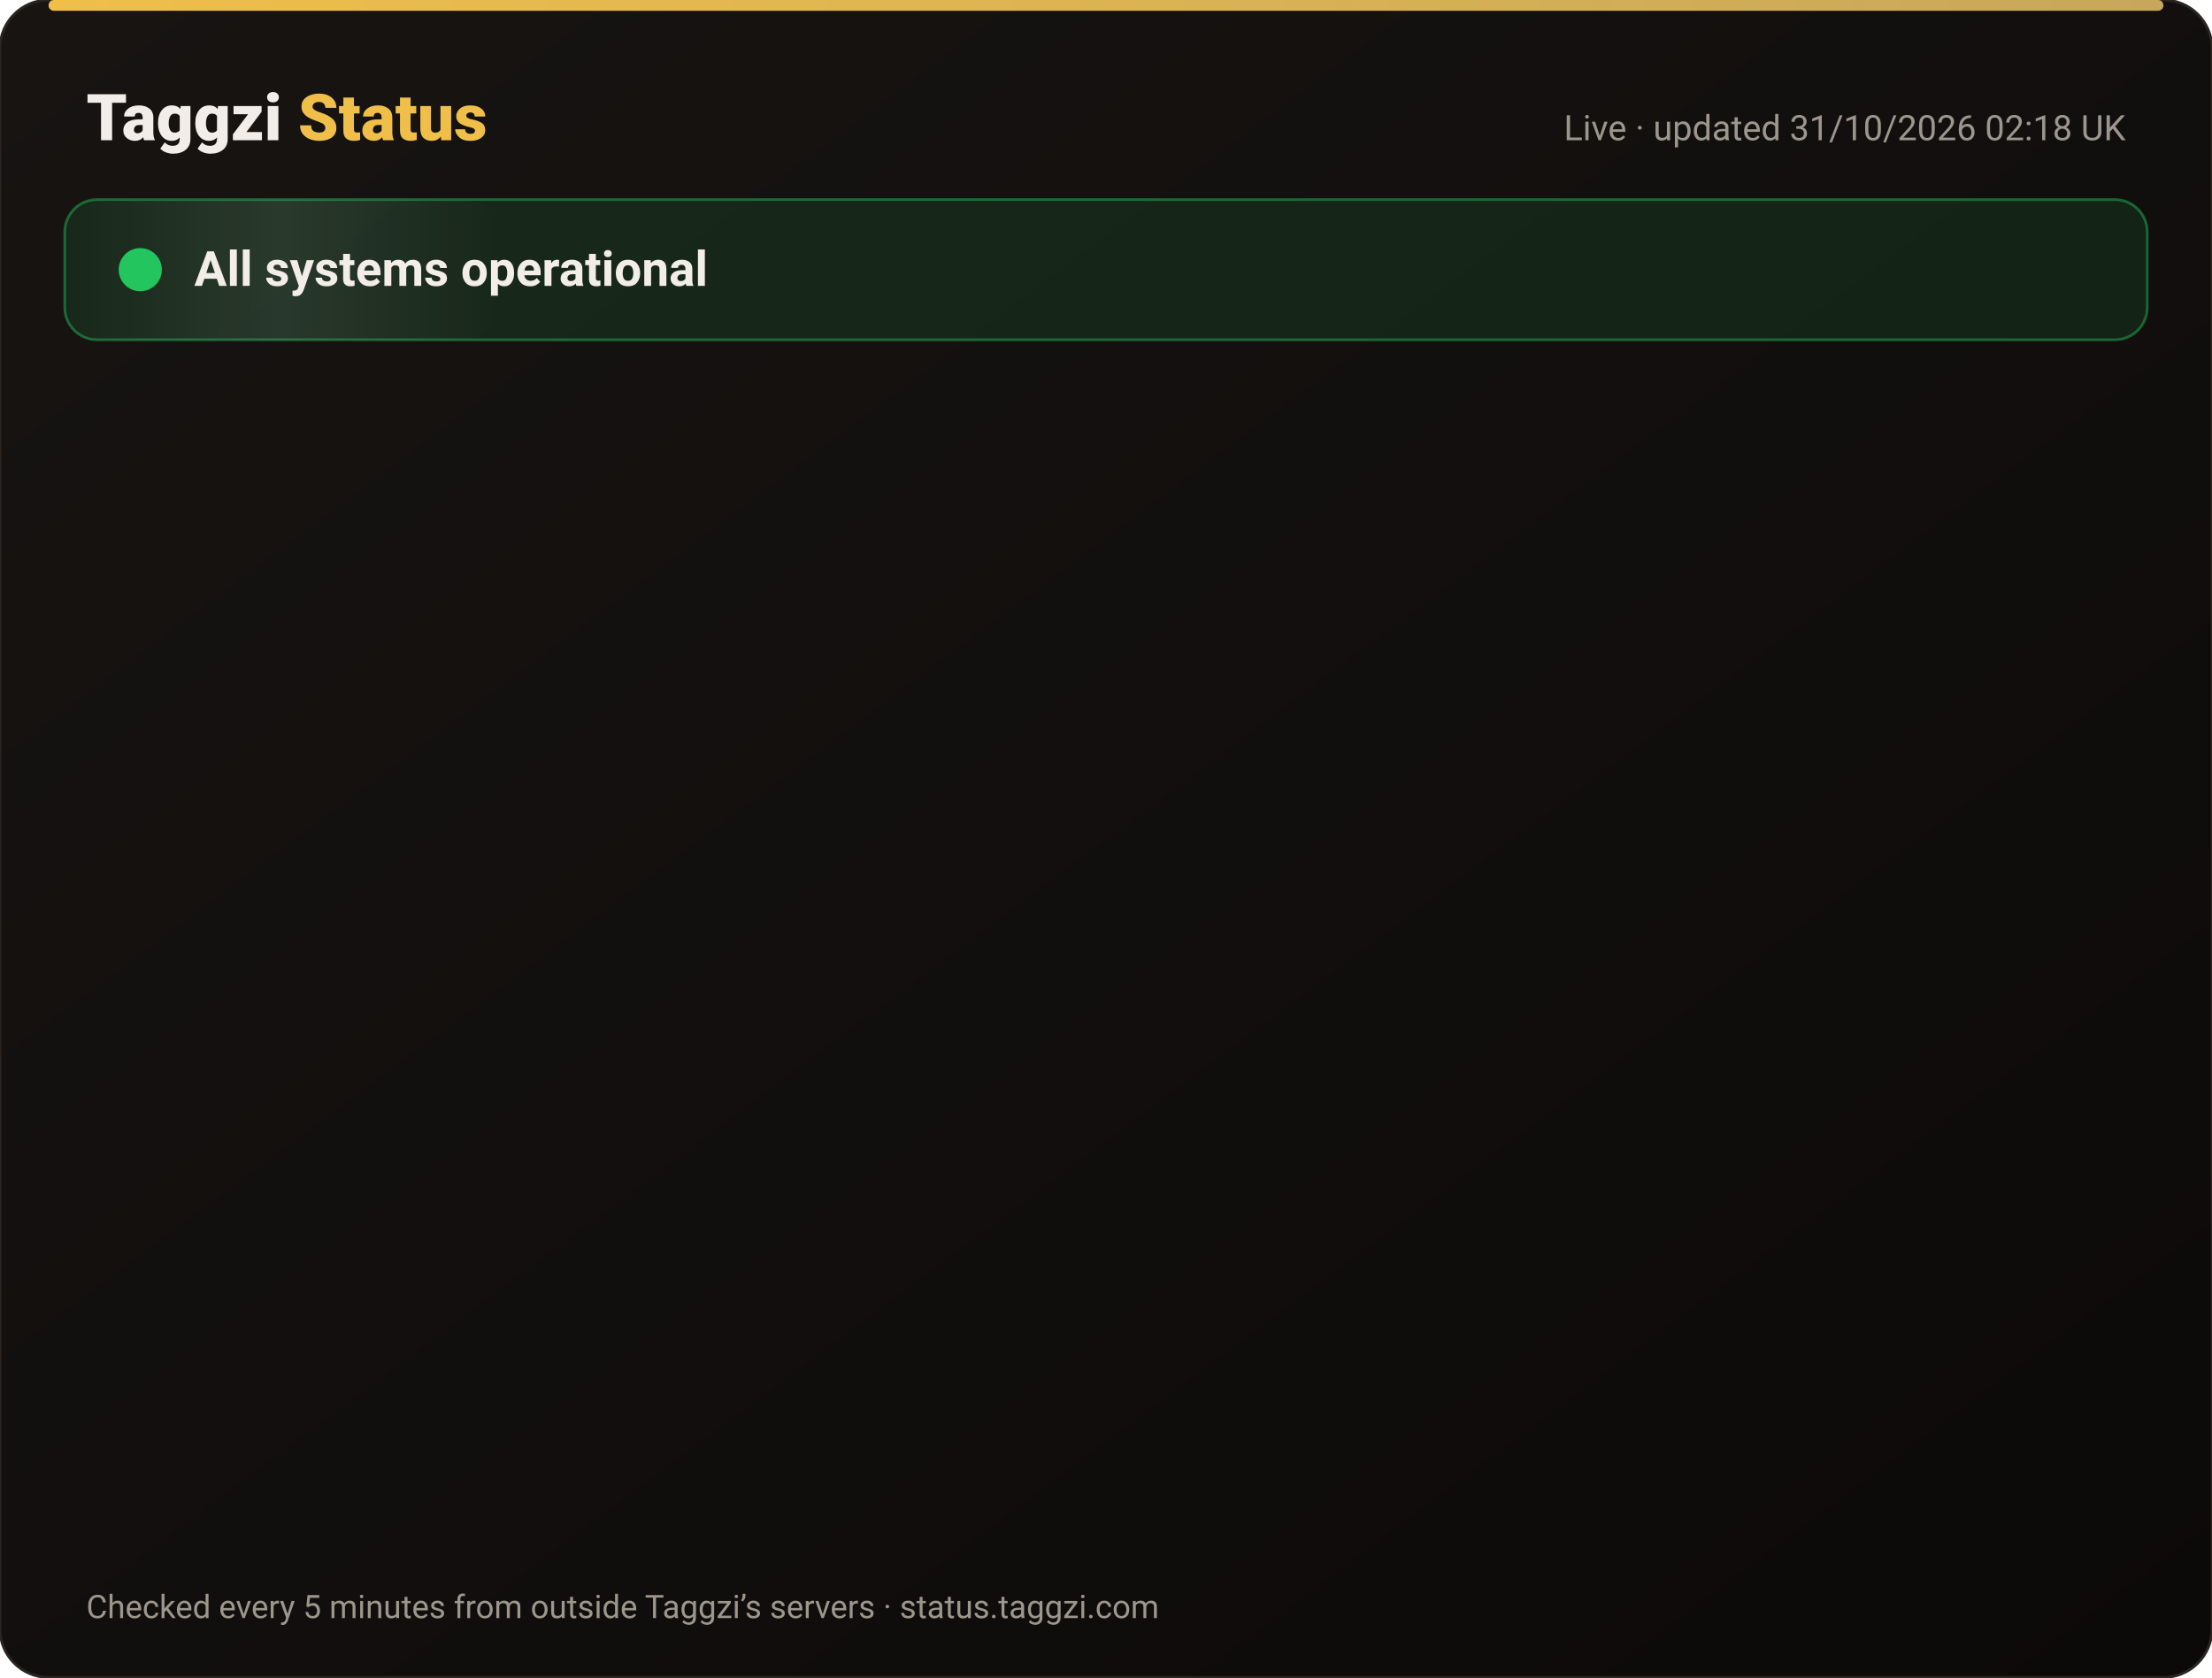
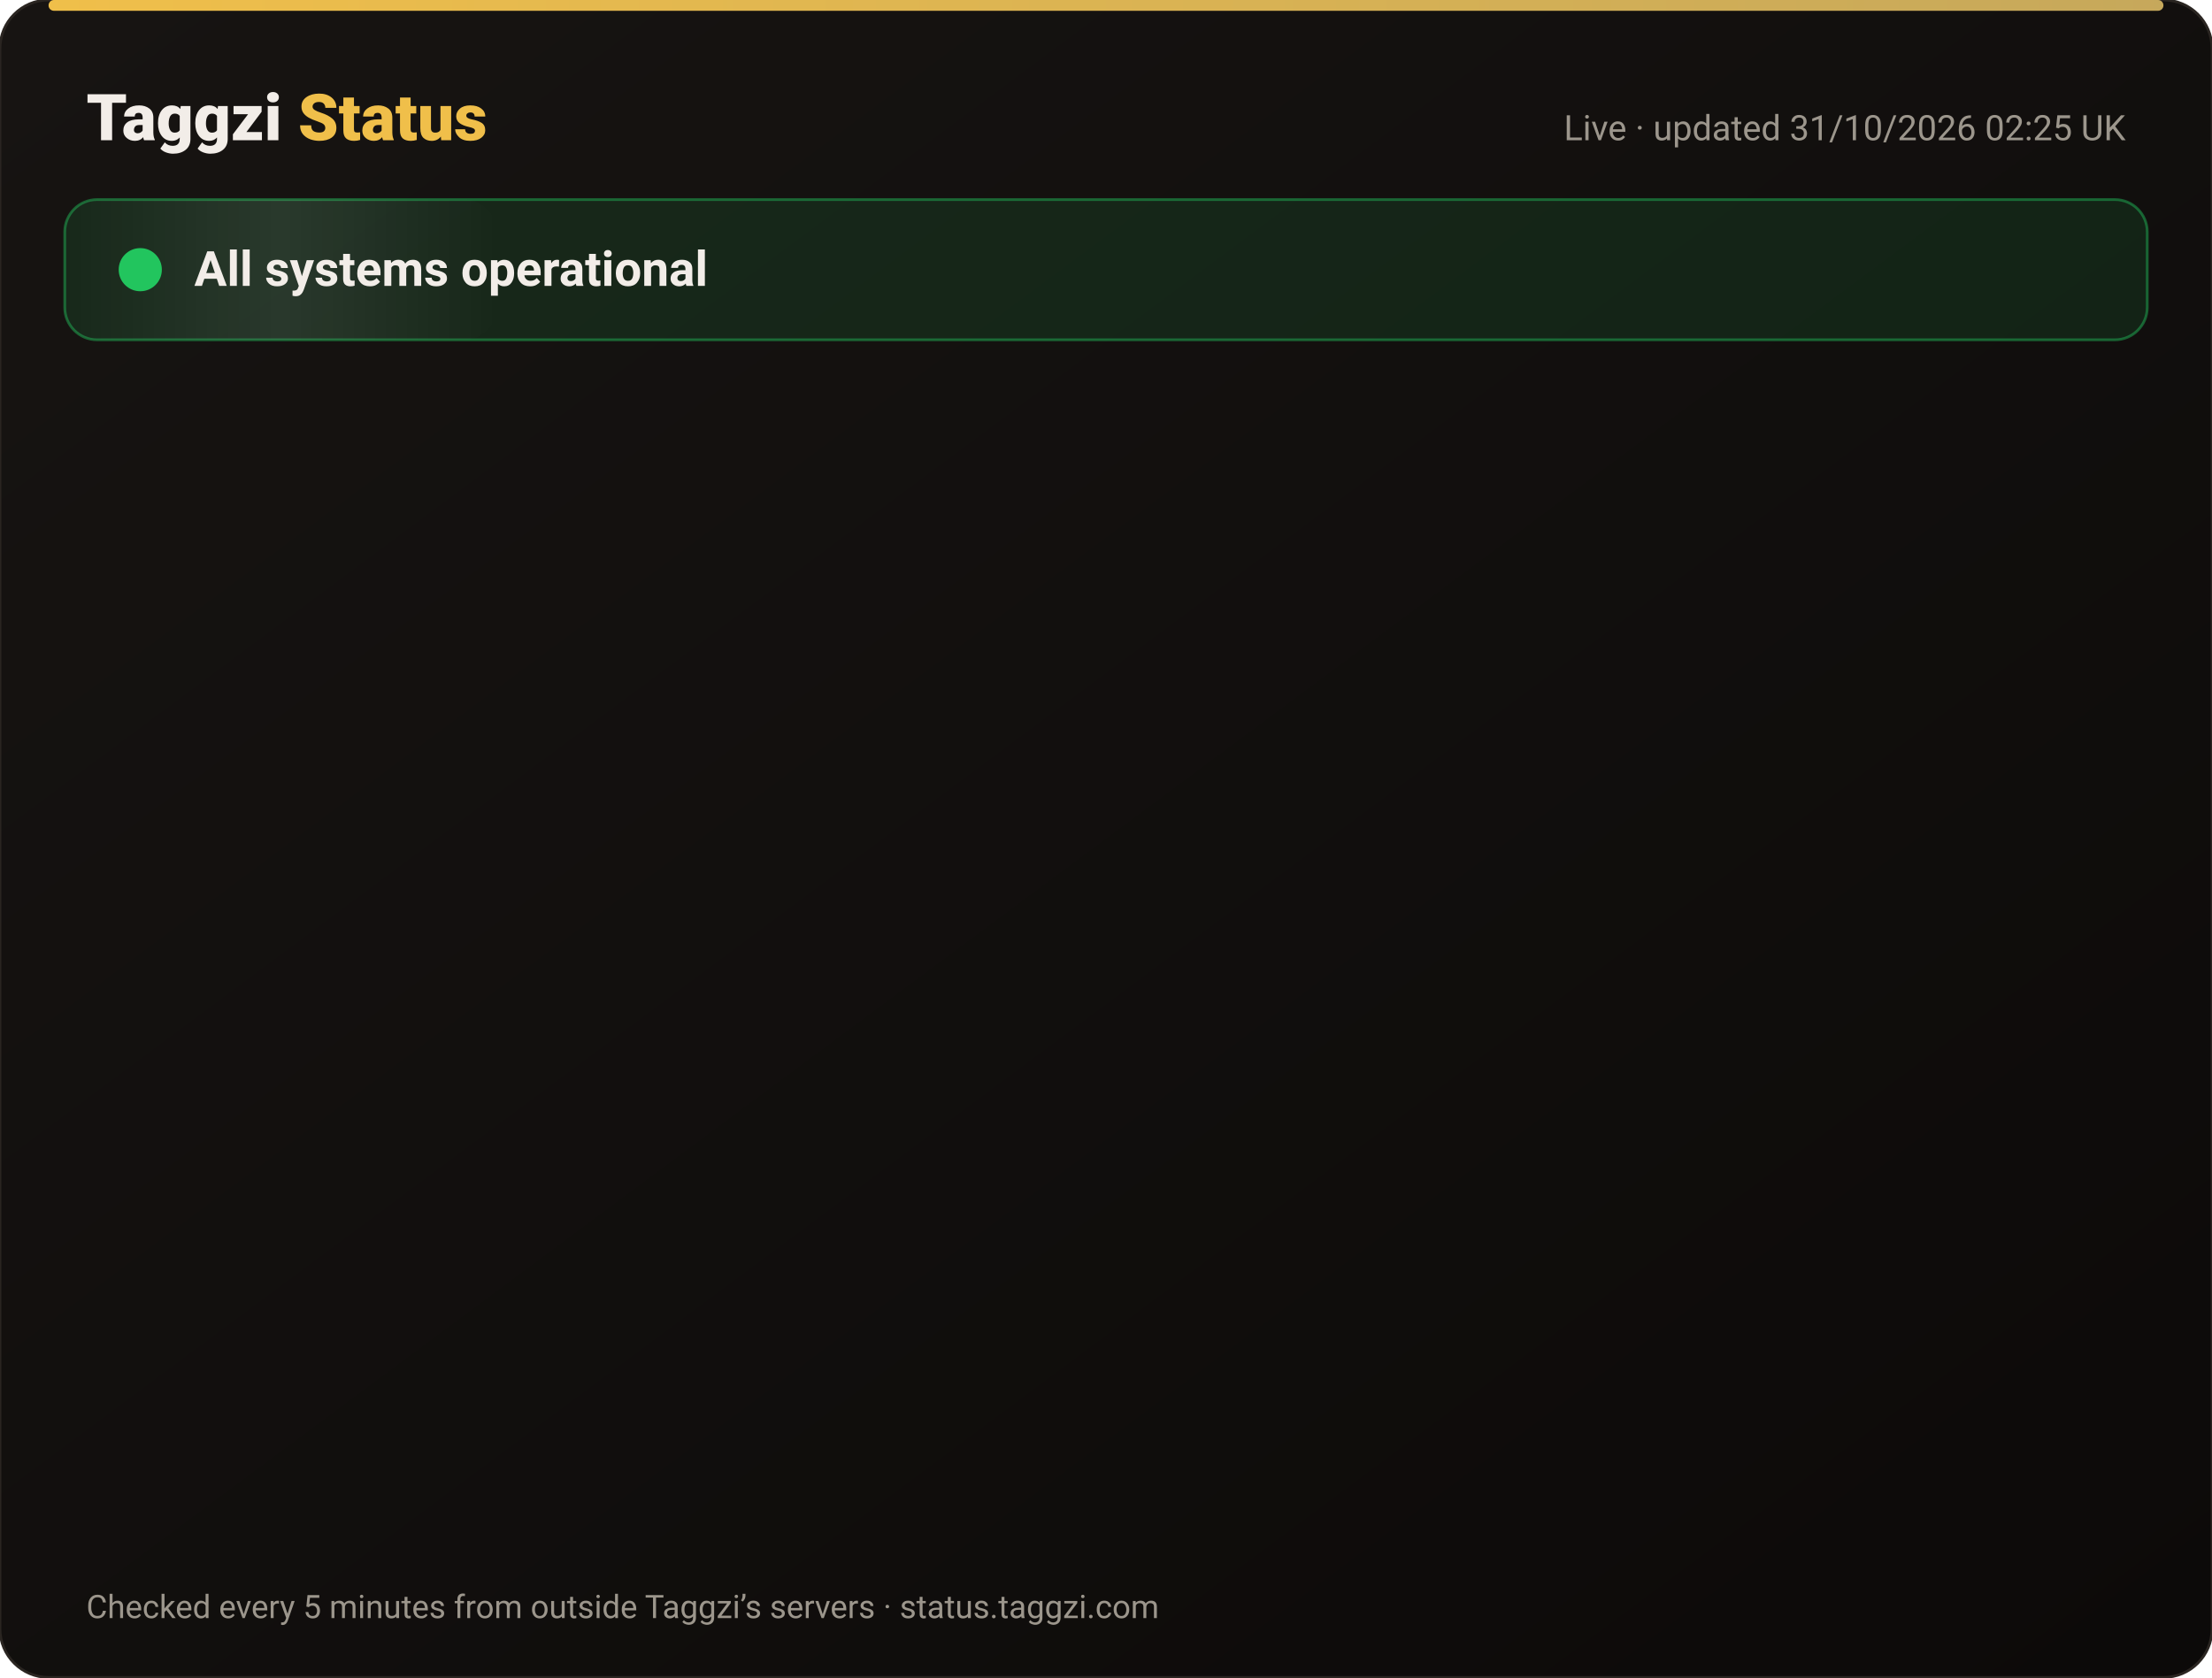
<svg xmlns="http://www.w3.org/2000/svg" width="820" height="622" viewBox="0 0 820 622" font-family="-apple-system,Segoe UI,Roboto,Helvetica,Arial,sans-serif">
  <defs>
    <linearGradient id="bg" x1="0" y1="0" x2="1" y2="1">
      <stop offset="0" stop-color="#171412" />
      <stop offset="1" stop-color="#0C0A09" />
    </linearGradient>
    <linearGradient id="gold" x1="0" x2="1">
      <stop offset="0" stop-color="#F0BF4A" />
      <stop offset="1" stop-color="#c6a85b" />
    </linearGradient>
    <linearGradient id="shine" x1="0" x2="1">
      <stop offset="0" stop-color="#fff" stop-opacity="0" />
      <stop offset=".5" stop-color="#fff" stop-opacity=".08" />
      <stop offset="1" stop-color="#fff" stop-opacity="0" />
    </linearGradient>
  </defs>
  <rect width="820" height="622" rx="18" fill="url(#bg)" stroke="#2a2521" />
  <rect x="18" y="0" width="784" height="4" rx="2" fill="url(#gold)" />
  <text x="32" y="52" font-size="24" font-weight="800" fill="#F2EDE8">Taggzi <tspan fill="#F0BF4A">Status</tspan>
  </text>
-   <text x="788" y="52" font-size="13" fill="#9C968C" text-anchor="end">Live · updated 31/10/2026 02:18 UK</text>
+   <text x="788" y="52" font-size="13" fill="#9C968C" text-anchor="end">Live · updated 31/10/2026 02:25 UK</text>
  <rect x="24" y="74" width="772" height="52" rx="12" fill="#22c55e" fill-opacity=".12" stroke="#22c55e" stroke-opacity=".45" />
  <rect x="24" y="74" width="160" height="52" rx="12" fill="url(#shine)">
    <animate attributeName="x" from="-160" to="820" dur="4s" repeatCount="indefinite" />
  </rect>
  <circle cx="52" cy="100" r="7" fill="#22c55e" />
  <circle cx="52" cy="100" r="7" fill="none" stroke="#22c55e" stroke-width="2">
    <animate attributeName="r" values="7;15;7" dur="2s" repeatCount="indefinite" />
    <animate attributeName="opacity" values=".9;0;.9" dur="2s" repeatCount="indefinite" />
  </circle>
  <text x="72" y="106" font-size="18" font-weight="700" fill="#F2EDE8">All systems operational</text>
  <g opacity="0">
    <animate attributeName="opacity" from="0" to="1" begin="0.00s" dur=".6s" fill="freeze" />
    <line x1="32" y1="188" x2="788" y2="188" stroke="#2a2521" />
    <circle cx="44" cy="166" r="6" fill="#22c55e">
      <animate attributeName="opacity" values="1;.45;1" dur="2.4s" begin="0.00s" repeatCount="indefinite" />
    </circle>
    <text x="62" y="171" font-size="15" font-weight="650" fill="#F2EDE8">Website</text>
    <text x="630" y="171" font-size="13" fill="#9C968C" text-anchor="end">99.96% uptime</text>
    <rect x="648" y="154" width="140" height="24" rx="12" fill="#22c55e" fill-opacity=".14" stroke="#22c55e" stroke-opacity=".5" />
    <text x="718" y="171" font-size="12" font-weight="700" fill="#22c55e" text-anchor="middle">Operational</text>
  </g>
  <g opacity="0">
    <animate attributeName="opacity" from="0" to="1" begin="0.15s" dur=".6s" fill="freeze" />
    <line x1="32" y1="234" x2="788" y2="234" stroke="#2a2521" />
    <circle cx="44" cy="212" r="6" fill="#22c55e">
      <animate attributeName="opacity" values="1;.45;1" dur="2.4s" begin="0.15s" repeatCount="indefinite" />
    </circle>
    <text x="62" y="217" font-size="15" font-weight="650" fill="#F2EDE8">Tag scans</text>
    <text x="630" y="217" font-size="13" fill="#9C968C" text-anchor="end">99.96% uptime</text>
    <rect x="648" y="200" width="140" height="24" rx="12" fill="#22c55e" fill-opacity=".14" stroke="#22c55e" stroke-opacity=".5" />
    <text x="718" y="217" font-size="12" font-weight="700" fill="#22c55e" text-anchor="middle">Operational</text>
  </g>
  <g opacity="0">
    <animate attributeName="opacity" from="0" to="1" begin="0.30s" dur=".6s" fill="freeze" />
    <line x1="32" y1="280" x2="788" y2="280" stroke="#2a2521" />
    <circle cx="44" cy="258" r="6" fill="#22c55e">
      <animate attributeName="opacity" values="1;.45;1" dur="2.4s" begin="0.30s" repeatCount="indefinite" />
    </circle>
    <text x="62" y="263" font-size="15" font-weight="650" fill="#F2EDE8">Manual tag lookup</text>
    <text x="630" y="263" font-size="13" fill="#9C968C" text-anchor="end">99.96% uptime</text>
    <rect x="648" y="246" width="140" height="24" rx="12" fill="#22c55e" fill-opacity=".14" stroke="#22c55e" stroke-opacity=".5" />
    <text x="718" y="263" font-size="12" font-weight="700" fill="#22c55e" text-anchor="middle">Operational</text>
  </g>
  <g opacity="0">
    <animate attributeName="opacity" from="0" to="1" begin="0.45s" dur=".6s" fill="freeze" />
    <line x1="32" y1="326" x2="788" y2="326" stroke="#2a2521" />
    <circle cx="44" cy="304" r="6" fill="#22c55e">
      <animate attributeName="opacity" values="1;.45;1" dur="2.4s" begin="0.45s" repeatCount="indefinite" />
    </circle>
    <text x="62" y="309" font-size="15" font-weight="650" fill="#F2EDE8">App &amp; login</text>
    <text x="630" y="309" font-size="13" fill="#9C968C" text-anchor="end">99.96% uptime</text>
    <rect x="648" y="292" width="140" height="24" rx="12" fill="#22c55e" fill-opacity=".14" stroke="#22c55e" stroke-opacity=".5" />
    <text x="718" y="309" font-size="12" font-weight="700" fill="#22c55e" text-anchor="middle">Operational</text>
  </g>
  <g opacity="0">
    <animate attributeName="opacity" from="0" to="1" begin="0.60s" dur=".6s" fill="freeze" />
    <line x1="32" y1="372" x2="788" y2="372" stroke="#2a2521" />
    <circle cx="44" cy="350" r="6" fill="#22c55e">
      <animate attributeName="opacity" values="1;.45;1" dur="2.4s" begin="0.60s" repeatCount="indefinite" />
    </circle>
    <text x="62" y="355" font-size="15" font-weight="650" fill="#F2EDE8">Community alerts</text>
    <text x="630" y="355" font-size="13" fill="#9C968C" text-anchor="end">99.96% uptime</text>
    <rect x="648" y="338" width="140" height="24" rx="12" fill="#22c55e" fill-opacity=".14" stroke="#22c55e" stroke-opacity=".5" />
    <text x="718" y="355" font-size="12" font-weight="700" fill="#22c55e" text-anchor="middle">Operational</text>
  </g>
  <g opacity="0">
    <animate attributeName="opacity" from="0" to="1" begin="0.75s" dur=".6s" fill="freeze" />
    <line x1="32" y1="418" x2="788" y2="418" stroke="#2a2521" />
    <circle cx="44" cy="396" r="6" fill="#22c55e">
      <animate attributeName="opacity" values="1;.45;1" dur="2.4s" begin="0.75s" repeatCount="indefinite" />
    </circle>
    <text x="62" y="401" font-size="15" font-weight="650" fill="#F2EDE8">Private calling</text>
    <text x="630" y="401" font-size="13" fill="#9C968C" text-anchor="end">99.96% uptime</text>
    <rect x="648" y="384" width="140" height="24" rx="12" fill="#22c55e" fill-opacity=".14" stroke="#22c55e" stroke-opacity=".5" />
    <text x="718" y="401" font-size="12" font-weight="700" fill="#22c55e" text-anchor="middle">Operational</text>
  </g>
  <g opacity="0">
    <animate attributeName="opacity" from="0" to="1" begin="0.90s" dur=".6s" fill="freeze" />
    <line x1="32" y1="464" x2="788" y2="464" stroke="#2a2521" />
    <circle cx="44" cy="442" r="6" fill="#22c55e">
      <animate attributeName="opacity" values="1;.45;1" dur="2.4s" begin="0.90s" repeatCount="indefinite" />
    </circle>
    <text x="62" y="447" font-size="15" font-weight="650" fill="#F2EDE8">Payments</text>
    <text x="630" y="447" font-size="13" fill="#9C968C" text-anchor="end">99.95% uptime</text>
    <rect x="648" y="430" width="140" height="24" rx="12" fill="#22c55e" fill-opacity=".14" stroke="#22c55e" stroke-opacity=".5" />
    <text x="718" y="447" font-size="12" font-weight="700" fill="#22c55e" text-anchor="middle">Operational</text>
  </g>
  <g opacity="0">
    <animate attributeName="opacity" from="0" to="1" begin="1.05s" dur=".6s" fill="freeze" />
    <line x1="32" y1="510" x2="788" y2="510" stroke="#2a2521" />
    <circle cx="44" cy="488" r="6" fill="#22c55e">
      <animate attributeName="opacity" values="1;.45;1" dur="2.4s" begin="1.05s" repeatCount="indefinite" />
    </circle>
    <text x="62" y="493" font-size="15" font-weight="650" fill="#F2EDE8">Email &amp; support</text>
    <text x="630" y="493" font-size="13" fill="#9C968C" text-anchor="end">99.96% uptime</text>
    <rect x="648" y="476" width="140" height="24" rx="12" fill="#22c55e" fill-opacity=".14" stroke="#22c55e" stroke-opacity=".5" />
    <text x="718" y="493" font-size="12" font-weight="700" fill="#22c55e" text-anchor="middle">Operational</text>
  </g>
  <g opacity="0">
    <animate attributeName="opacity" from="0" to="1" begin="1.20s" dur=".6s" fill="freeze" />
    <line x1="32" y1="556" x2="788" y2="556" stroke="#2a2521" />
    <circle cx="44" cy="534" r="6" fill="#22c55e">
      <animate attributeName="opacity" values="1;.45;1" dur="2.4s" begin="1.20s" repeatCount="indefinite" />
    </circle>
    <text x="62" y="539" font-size="15" font-weight="650" fill="#F2EDE8">Secure connection (SSL)</text>
    <text x="630" y="539" font-size="13" fill="#9C968C" text-anchor="end">100.00% uptime</text>
    <rect x="648" y="522" width="140" height="24" rx="12" fill="#22c55e" fill-opacity=".14" stroke="#22c55e" stroke-opacity=".5" />
    <text x="718" y="539" font-size="12" font-weight="700" fill="#22c55e" text-anchor="middle">Operational</text>
  </g>
  <text x="32" y="600" font-size="12" fill="#9C968C">Checked every 5 minutes from outside Taggzi’s servers · status.taggzi.com</text>
</svg>
